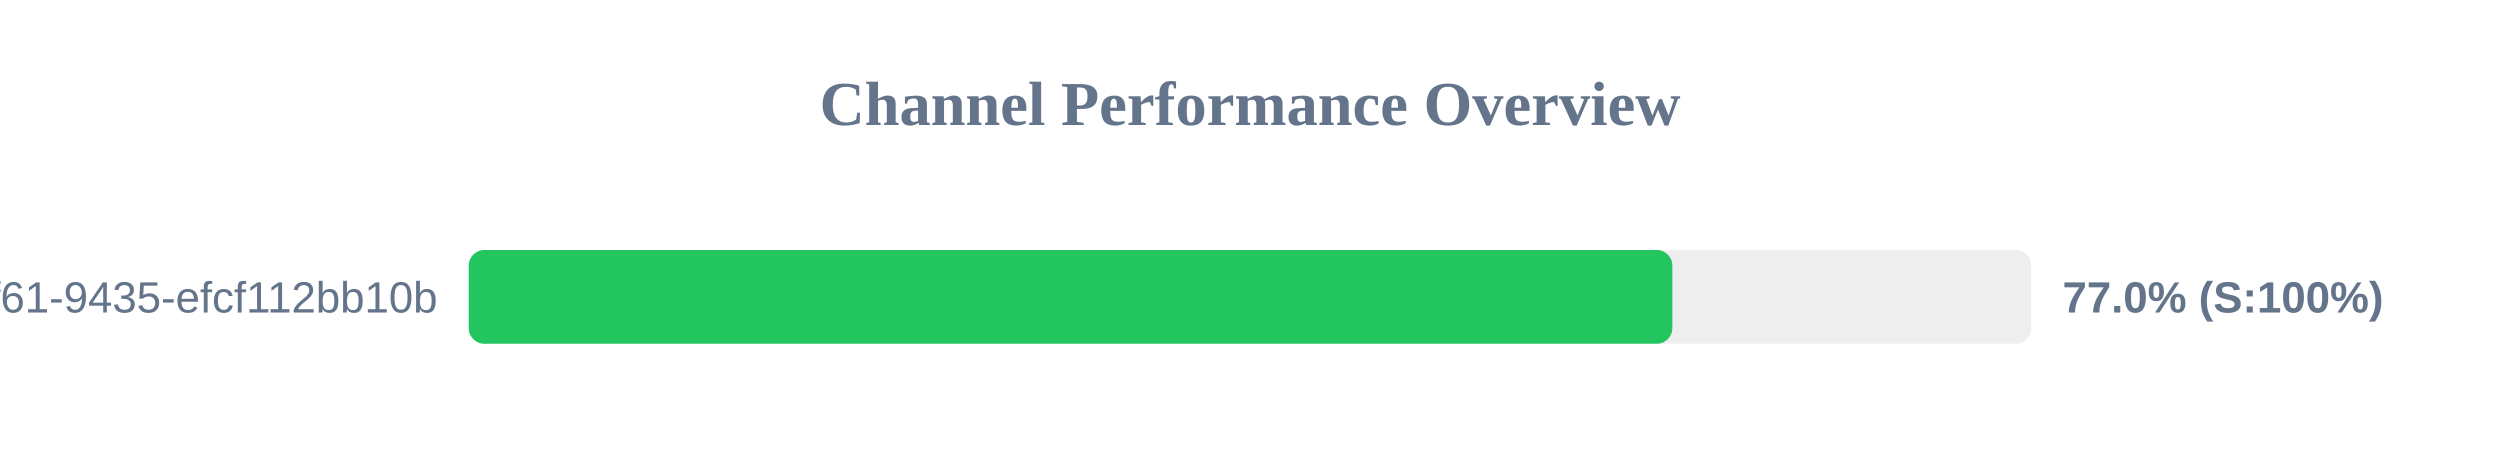
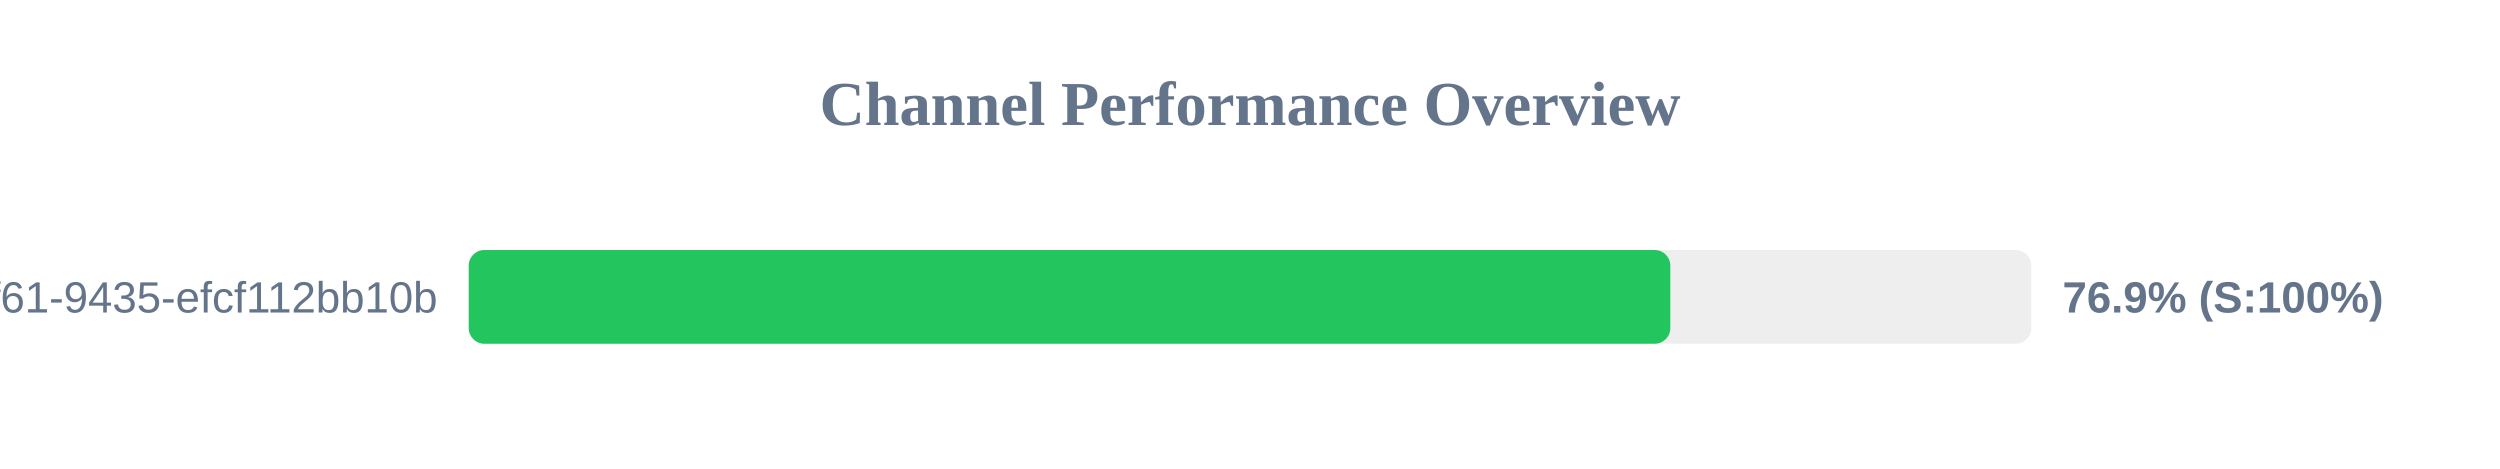
<svg xmlns="http://www.w3.org/2000/svg" width="800" height="150" version="1.1">
  <style>
        .row { font: 14px Arial; fill: #64748b; }
        .score { font: bold 14px Arial; fill: #64748b; }
    </style>
  <text x="400" y="40" text-anchor="middle" font-size="20px" font-weight="bold" fill="#64748b">Channel Performance Overview</text>
  <rect x="150" y="80" width="500" height="30" fill="#eee" rx="5" />
-   <rect x="150" y="80" width="385.15" height="30" fill="#22c55e" rx="5" />
+   <rect x="150" y="80" width="384.5" height="30" fill="#22c55e" rx="5" />
  <text x="140" y="100" text-anchor="end" class="row">?uuid=07c122ad-50b2-4f61-9435-efcf112bb10b</text>
-   <text x="660" y="100" text-anchor="start" class="score">77.0% (S:100%)</text>
+   <text x="660" y="100" text-anchor="start" class="score">76.9% (S:100%)</text>
</svg>
